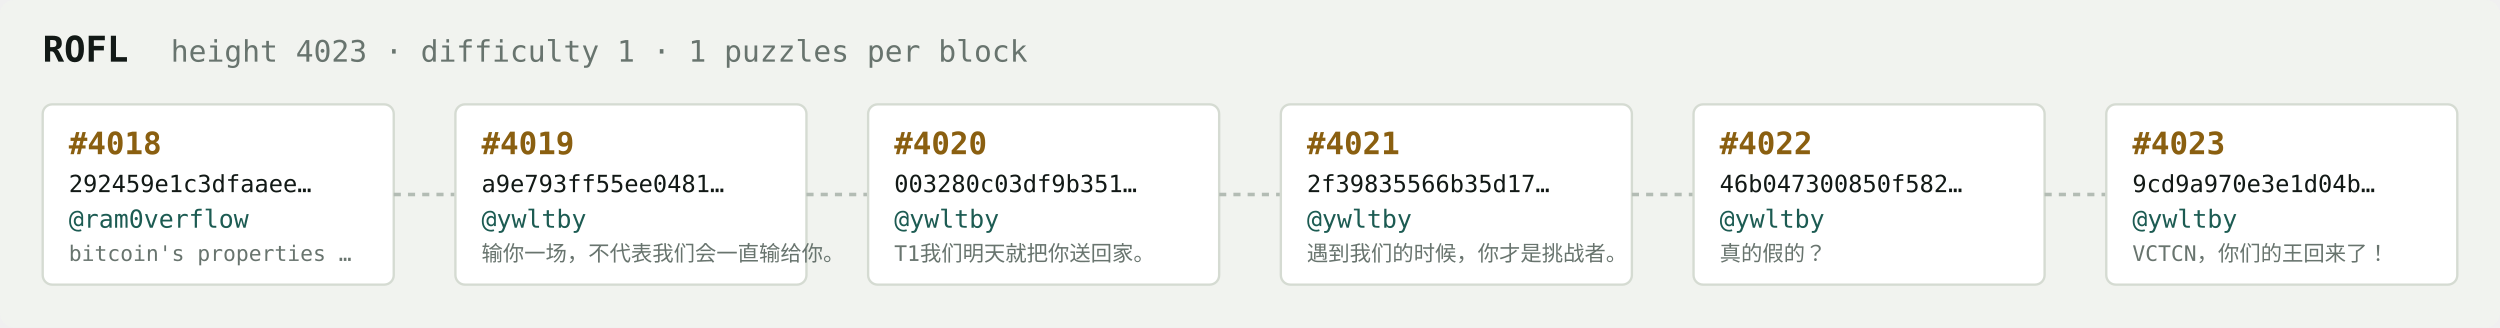
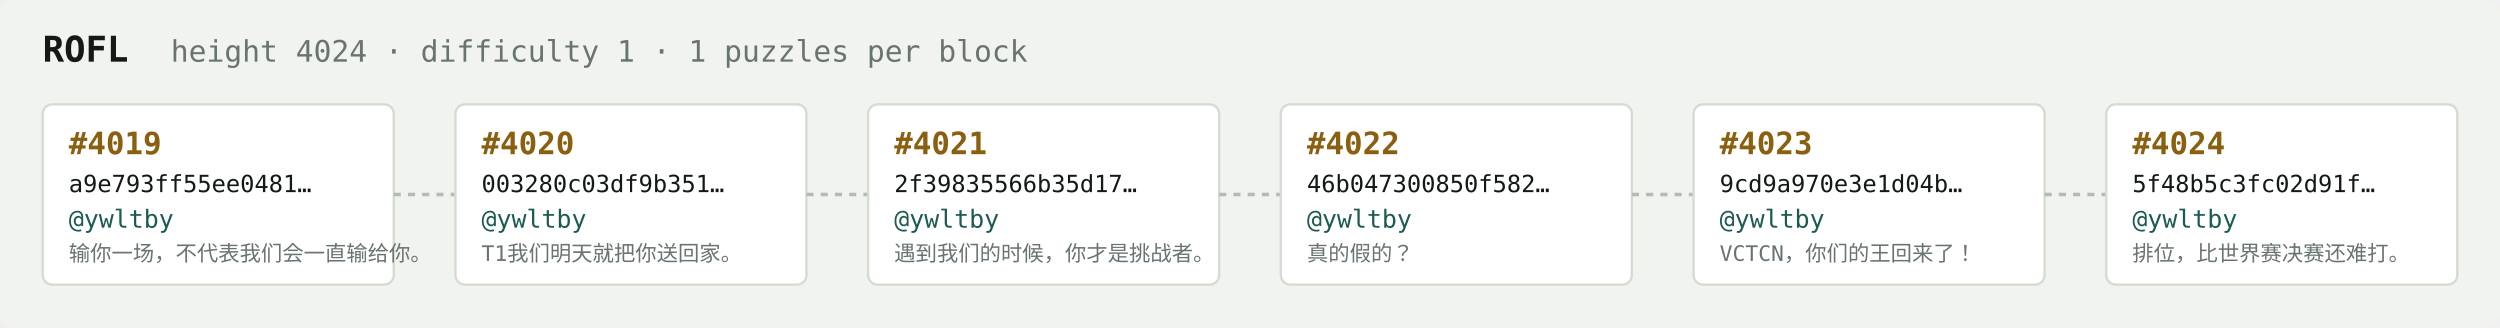
<svg xmlns="http://www.w3.org/2000/svg" width="1054" height="138" viewBox="0 0 1054 138" font-family="ui-monospace,SFMono-Regular,Menlo,monospace">
  <rect fill="#f1f3ef" width="1054" height="138" rx="6" />
  <text x="18" y="26" fill="#121916" font-size="15" font-weight="700">ROFL</text>
-   <text x="72" y="26" fill="#68746e" font-size="12.5">height 4023 · difficulty 1 · 1 puzzles per block</text>
+   <text x="72" y="26" fill="#68746e" font-size="12.5">height 4024 · difficulty 1 · 1 puzzles per block</text>
  <rect x="18" y="44" width="148" height="76" rx="4" fill="#ffffff" stroke="#d5dbd2" stroke-width="1" />
-   <text x="29" y="65" fill="#8a5f10" font-size="13" font-weight="700">#4018</text>
-   <text x="29" y="81" fill="#121916" font-size="10">292459e1c3dfaaee…</text>
-   <text x="29" y="96" fill="#1c5b52" font-size="10.5">@ram0verflow</text>
-   <text x="29" y="110" fill="#68746e" font-size="9">bitcoin's properties …</text>
+   <text x="29" y="65" fill="#8a5f10" font-size="13" font-weight="700">#4019</text>
+   <text x="29" y="81" fill="#121916" font-size="10">a9e793ff55ee0481…</text>
+   <text x="29" y="96" fill="#1c5b52" font-size="10.5">@ywltby</text>
+   <text x="29" y="110" fill="#68746e" font-size="9">输你一场，不代表我们会一直输给你。</text>
  <line x1="166" y1="82.0" x2="192" y2="82.0" stroke="#b3bcb4" stroke-width="1.5" stroke-dasharray="3 3" />
  <rect x="192" y="44" width="148" height="76" rx="4" fill="#ffffff" stroke="#d5dbd2" stroke-width="1" />
-   <text x="203" y="65" fill="#8a5f10" font-size="13" font-weight="700">#4019</text>
-   <text x="203" y="81" fill="#121916" font-size="10">a9e793ff55ee0481…</text>
+   <text x="203" y="65" fill="#8a5f10" font-size="13" font-weight="700">#4020</text>
+   <text x="203" y="81" fill="#121916" font-size="10">003280c03df9b351…</text>
  <text x="203" y="96" fill="#1c5b52" font-size="10.5">@ywltby</text>
-   <text x="203" y="110" fill="#68746e" font-size="9">输你一场，不代表我们会一直输给你。</text>
+   <text x="203" y="110" fill="#68746e" font-size="9">T1我们明天就把你送回家。</text>
  <line x1="340" y1="82.0" x2="366" y2="82.0" stroke="#b3bcb4" stroke-width="1.5" stroke-dasharray="3 3" />
  <rect x="366" y="44" width="148" height="76" rx="4" fill="#ffffff" stroke="#d5dbd2" stroke-width="1" />
-   <text x="377" y="65" fill="#8a5f10" font-size="13" font-weight="700">#4020</text>
-   <text x="377" y="81" fill="#121916" font-size="10">003280c03df9b351…</text>
+   <text x="377" y="65" fill="#8a5f10" font-size="13" font-weight="700">#4021</text>
+   <text x="377" y="81" fill="#121916" font-size="10">2f39835566b35d17…</text>
  <text x="377" y="96" fill="#1c5b52" font-size="10.5">@ywltby</text>
-   <text x="377" y="110" fill="#68746e" font-size="9">T1我们明天就把你送回家。</text>
+   <text x="377" y="110" fill="#68746e" font-size="9">遇到我们的时候，你才是挑战者。</text>
  <line x1="514" y1="82.0" x2="540" y2="82.0" stroke="#b3bcb4" stroke-width="1.5" stroke-dasharray="3 3" />
  <rect x="540" y="44" width="148" height="76" rx="4" fill="#ffffff" stroke="#d5dbd2" stroke-width="1" />
-   <text x="551" y="65" fill="#8a5f10" font-size="13" font-weight="700">#4021</text>
-   <text x="551" y="81" fill="#121916" font-size="10">2f39835566b35d17…</text>
+   <text x="551" y="65" fill="#8a5f10" font-size="13" font-weight="700">#4022</text>
+   <text x="551" y="81" fill="#121916" font-size="10">46b047300850f582…</text>
  <text x="551" y="96" fill="#1c5b52" font-size="10.5">@ywltby</text>
-   <text x="551" y="110" fill="#68746e" font-size="9">遇到我们的时候，你才是挑战者。</text>
+   <text x="551" y="110" fill="#68746e" font-size="9">真的假的？</text>
  <line x1="688" y1="82.0" x2="714" y2="82.0" stroke="#b3bcb4" stroke-width="1.5" stroke-dasharray="3 3" />
  <rect x="714" y="44" width="148" height="76" rx="4" fill="#ffffff" stroke="#d5dbd2" stroke-width="1" />
-   <text x="725" y="65" fill="#8a5f10" font-size="13" font-weight="700">#4022</text>
-   <text x="725" y="81" fill="#121916" font-size="10">46b047300850f582…</text>
+   <text x="725" y="65" fill="#8a5f10" font-size="13" font-weight="700">#4023</text>
+   <text x="725" y="81" fill="#121916" font-size="10">9cd9a970e3e1d04b…</text>
  <text x="725" y="96" fill="#1c5b52" font-size="10.5">@ywltby</text>
-   <text x="725" y="110" fill="#68746e" font-size="9">真的假的？</text>
+   <text x="725" y="110" fill="#68746e" font-size="9">VCTCN，你们的王回来了！</text>
  <line x1="862" y1="82.0" x2="888" y2="82.0" stroke="#b3bcb4" stroke-width="1.5" stroke-dasharray="3 3" />
  <rect x="888" y="44" width="148" height="76" rx="4" fill="#ffffff" stroke="#d5dbd2" stroke-width="1" />
-   <text x="899" y="65" fill="#8a5f10" font-size="13" font-weight="700">#4023</text>
-   <text x="899" y="81" fill="#121916" font-size="10">9cd9a970e3e1d04b…</text>
+   <text x="899" y="65" fill="#8a5f10" font-size="13" font-weight="700">#4024</text>
+   <text x="899" y="81" fill="#121916" font-size="10">5f48b5c3fc02d91f…</text>
  <text x="899" y="96" fill="#1c5b52" font-size="10.5">@ywltby</text>
-   <text x="899" y="110" fill="#68746e" font-size="9">VCTCN，你们的王回来了！</text>
+   <text x="899" y="110" fill="#68746e" font-size="9">排位，比世界赛决赛还难打。</text>
</svg>
